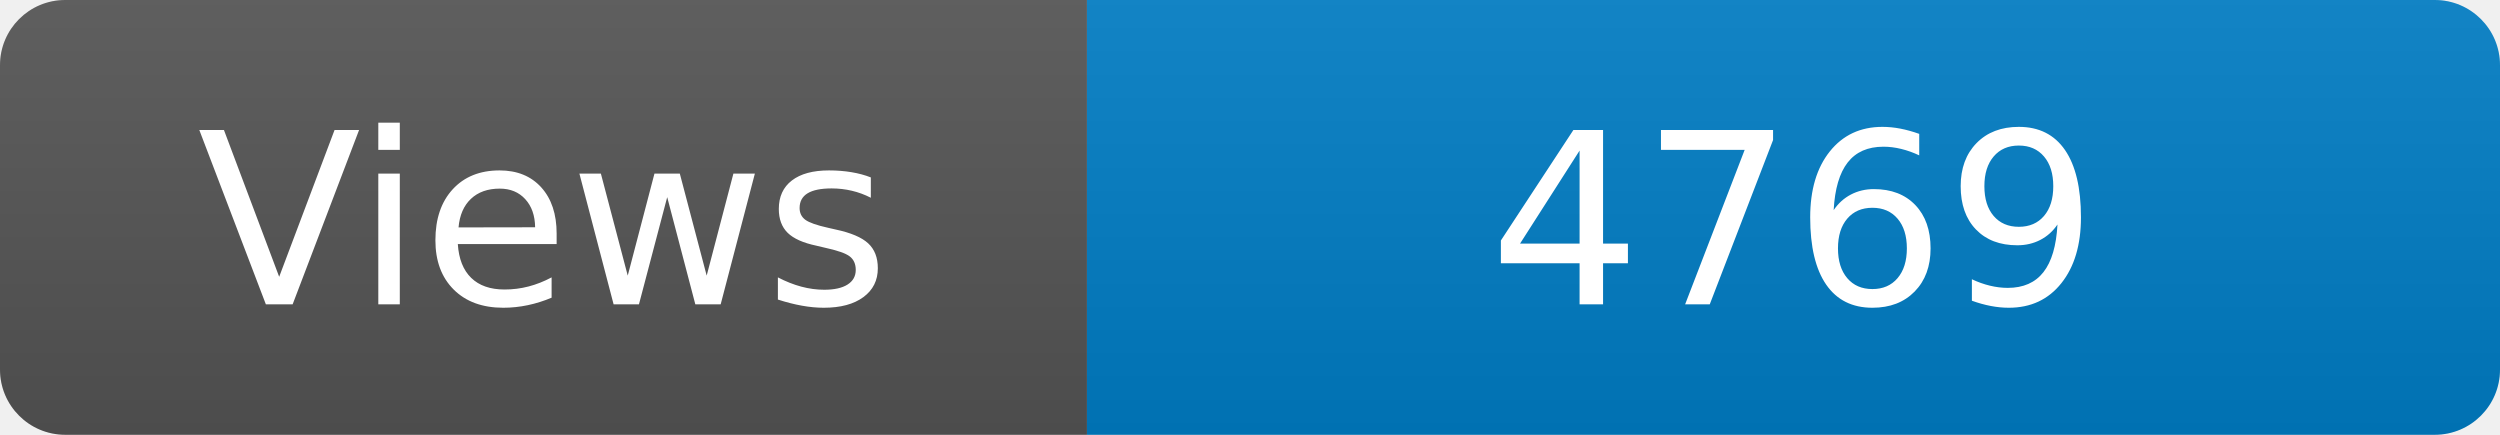
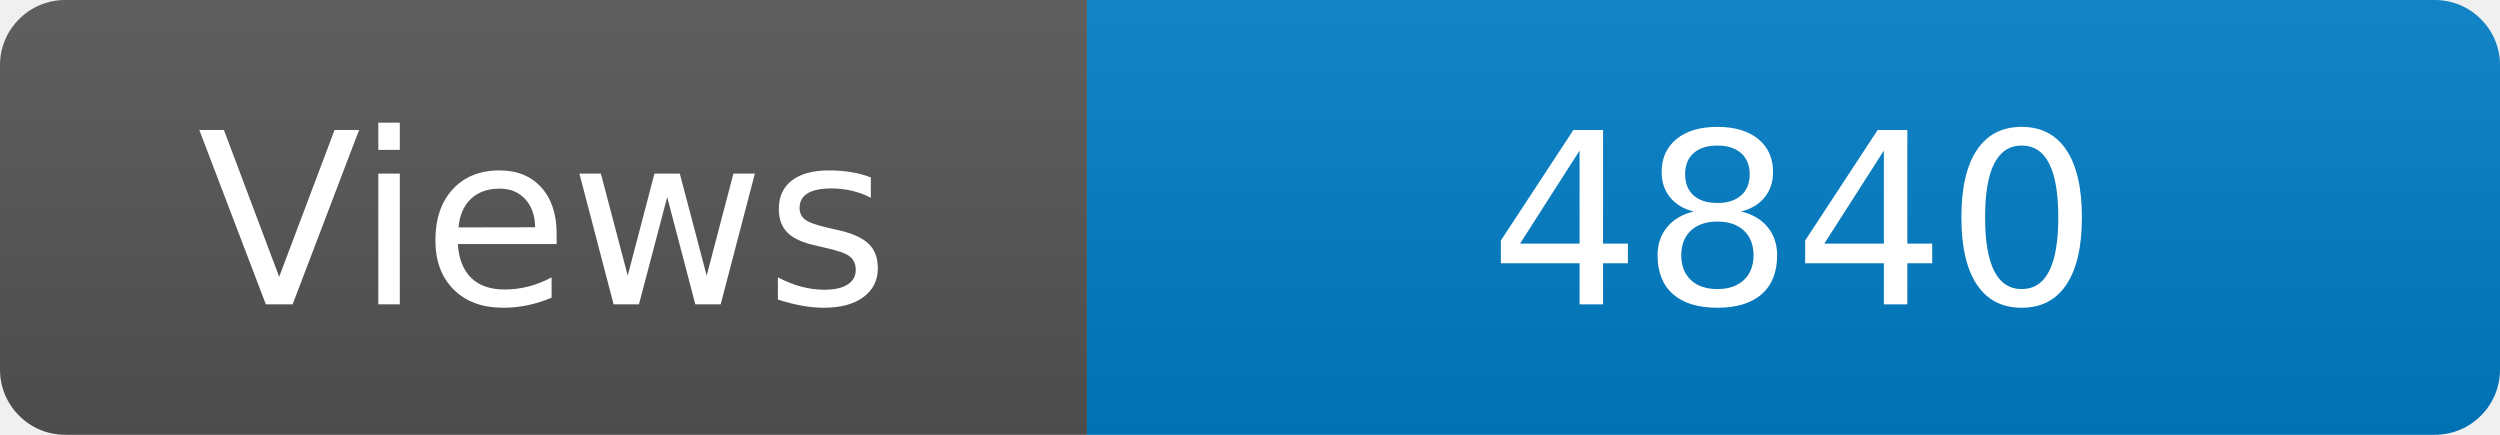
<svg xmlns="http://www.w3.org/2000/svg" width="115" height="20" role="img" aria-label="Maintained?: yes">
  <linearGradient id="s" x2="0" y2="100%">
    <stop offset="0" stop-color="#bbb" stop-opacity=".1" />
    <stop offset="1" stop-opacity=".1" />
  </linearGradient>
  <clipPath id="r">
    <rect width="115" height="20" rx="3" fill="#fff" />
  </clipPath>
  <g clip-path="url(#r)">
    <rect width="50" height="20" fill="#555" />
    <rect x="50" width="160" height="20" fill="#007ec6" />
    <rect width="115" height="20" fill="url(#s)" />
  </g>
  <g fill="#fff" text-anchor="middle" font-family="Verdana,Geneva,DejaVu Sans,sans-serif" font-size="110">
    <text x="250" y="140" transform="scale(.1)" fill="#fff">Views</text>
-     <text x="825" y="140" transform="scale(.1)" fill="#fff">4769</text>
+     <text x="825" y="140" transform="scale(.1)" fill="#fff">4840</text>
  </g>
</svg>
